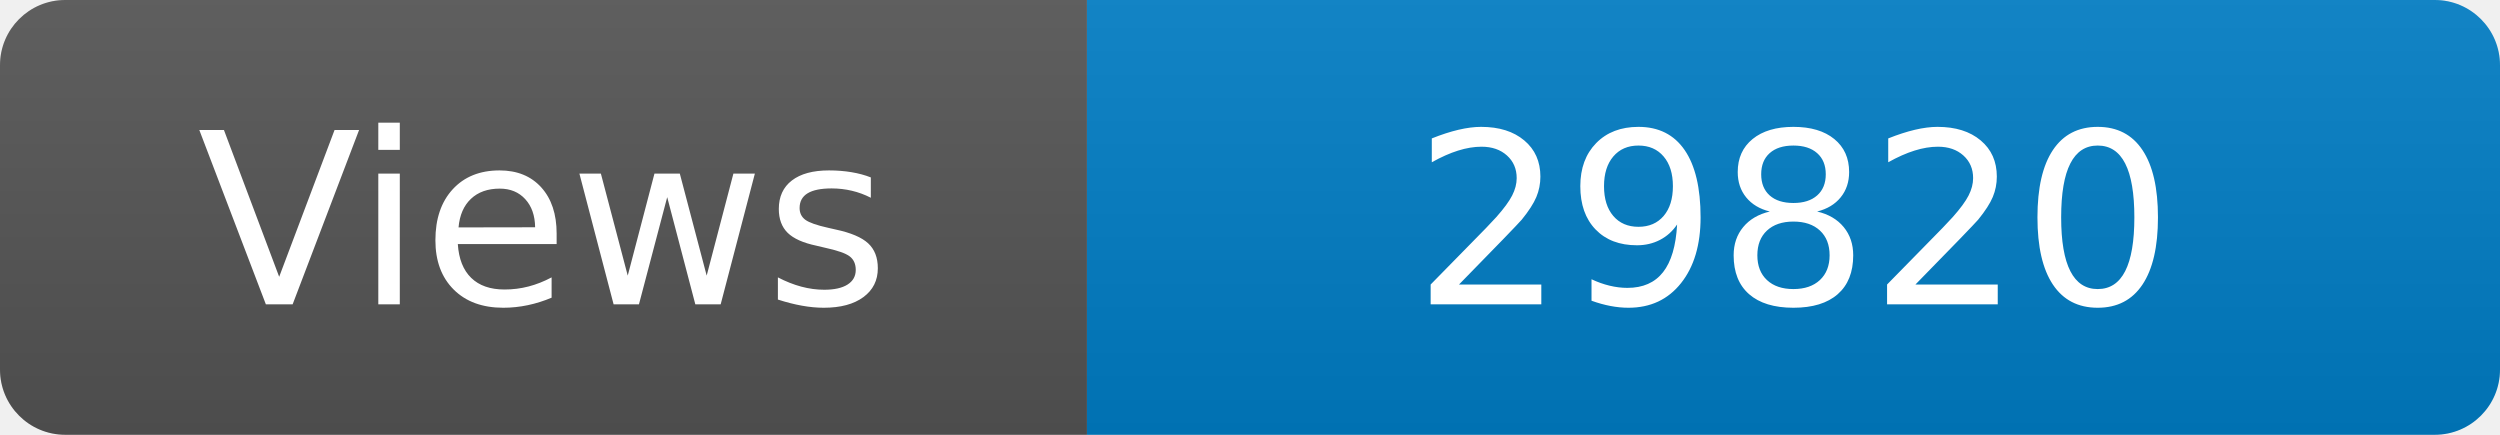
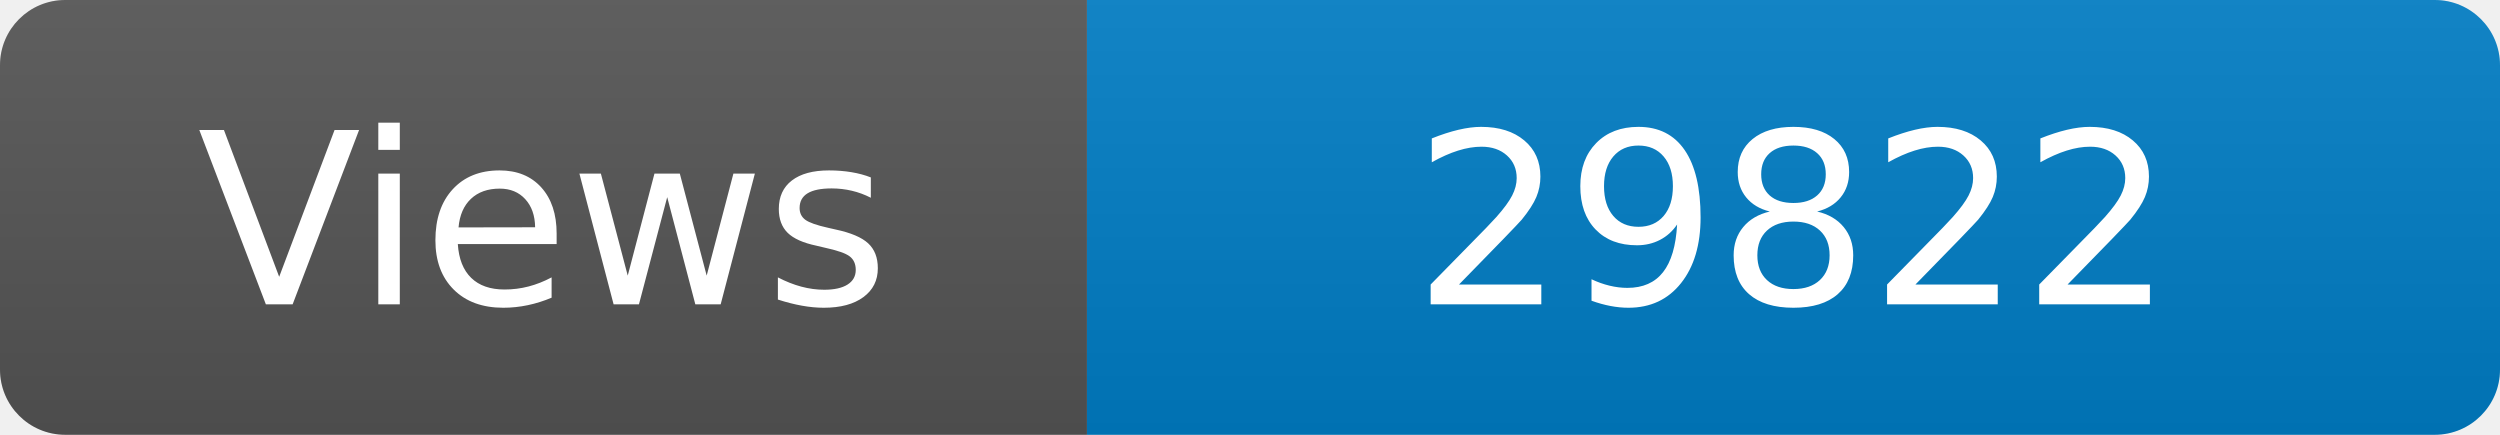
<svg xmlns="http://www.w3.org/2000/svg" width="115" height="20" role="img" aria-label="Maintained?: yes">
  <linearGradient id="s" x2="0" y2="100%">
    <stop offset="0" stop-color="#bbb" stop-opacity=".1" />
    <stop offset="1" stop-opacity=".1" />
  </linearGradient>
  <clipPath id="r">
    <rect width="115" height="20" rx="3" fill="#fff" />
  </clipPath>
  <g clip-path="url(#r)">
    <rect width="50" height="20" fill="#555" />
    <rect x="50" width="160" height="20" fill="#007ec6" />
    <rect width="115" height="20" fill="url(#s)" />
  </g>
  <g fill="#fff" text-anchor="middle" font-family="Verdana,Geneva,DejaVu Sans,sans-serif" font-size="110">
    <text x="250" y="140" transform="scale(.1)" fill="#fff">Views</text>
-     <text x="825" y="140" transform="scale(.1)" fill="#fff">29820</text>
+     <text x="825" y="140" transform="scale(.1)" fill="#fff">29822</text>
  </g>
</svg>
